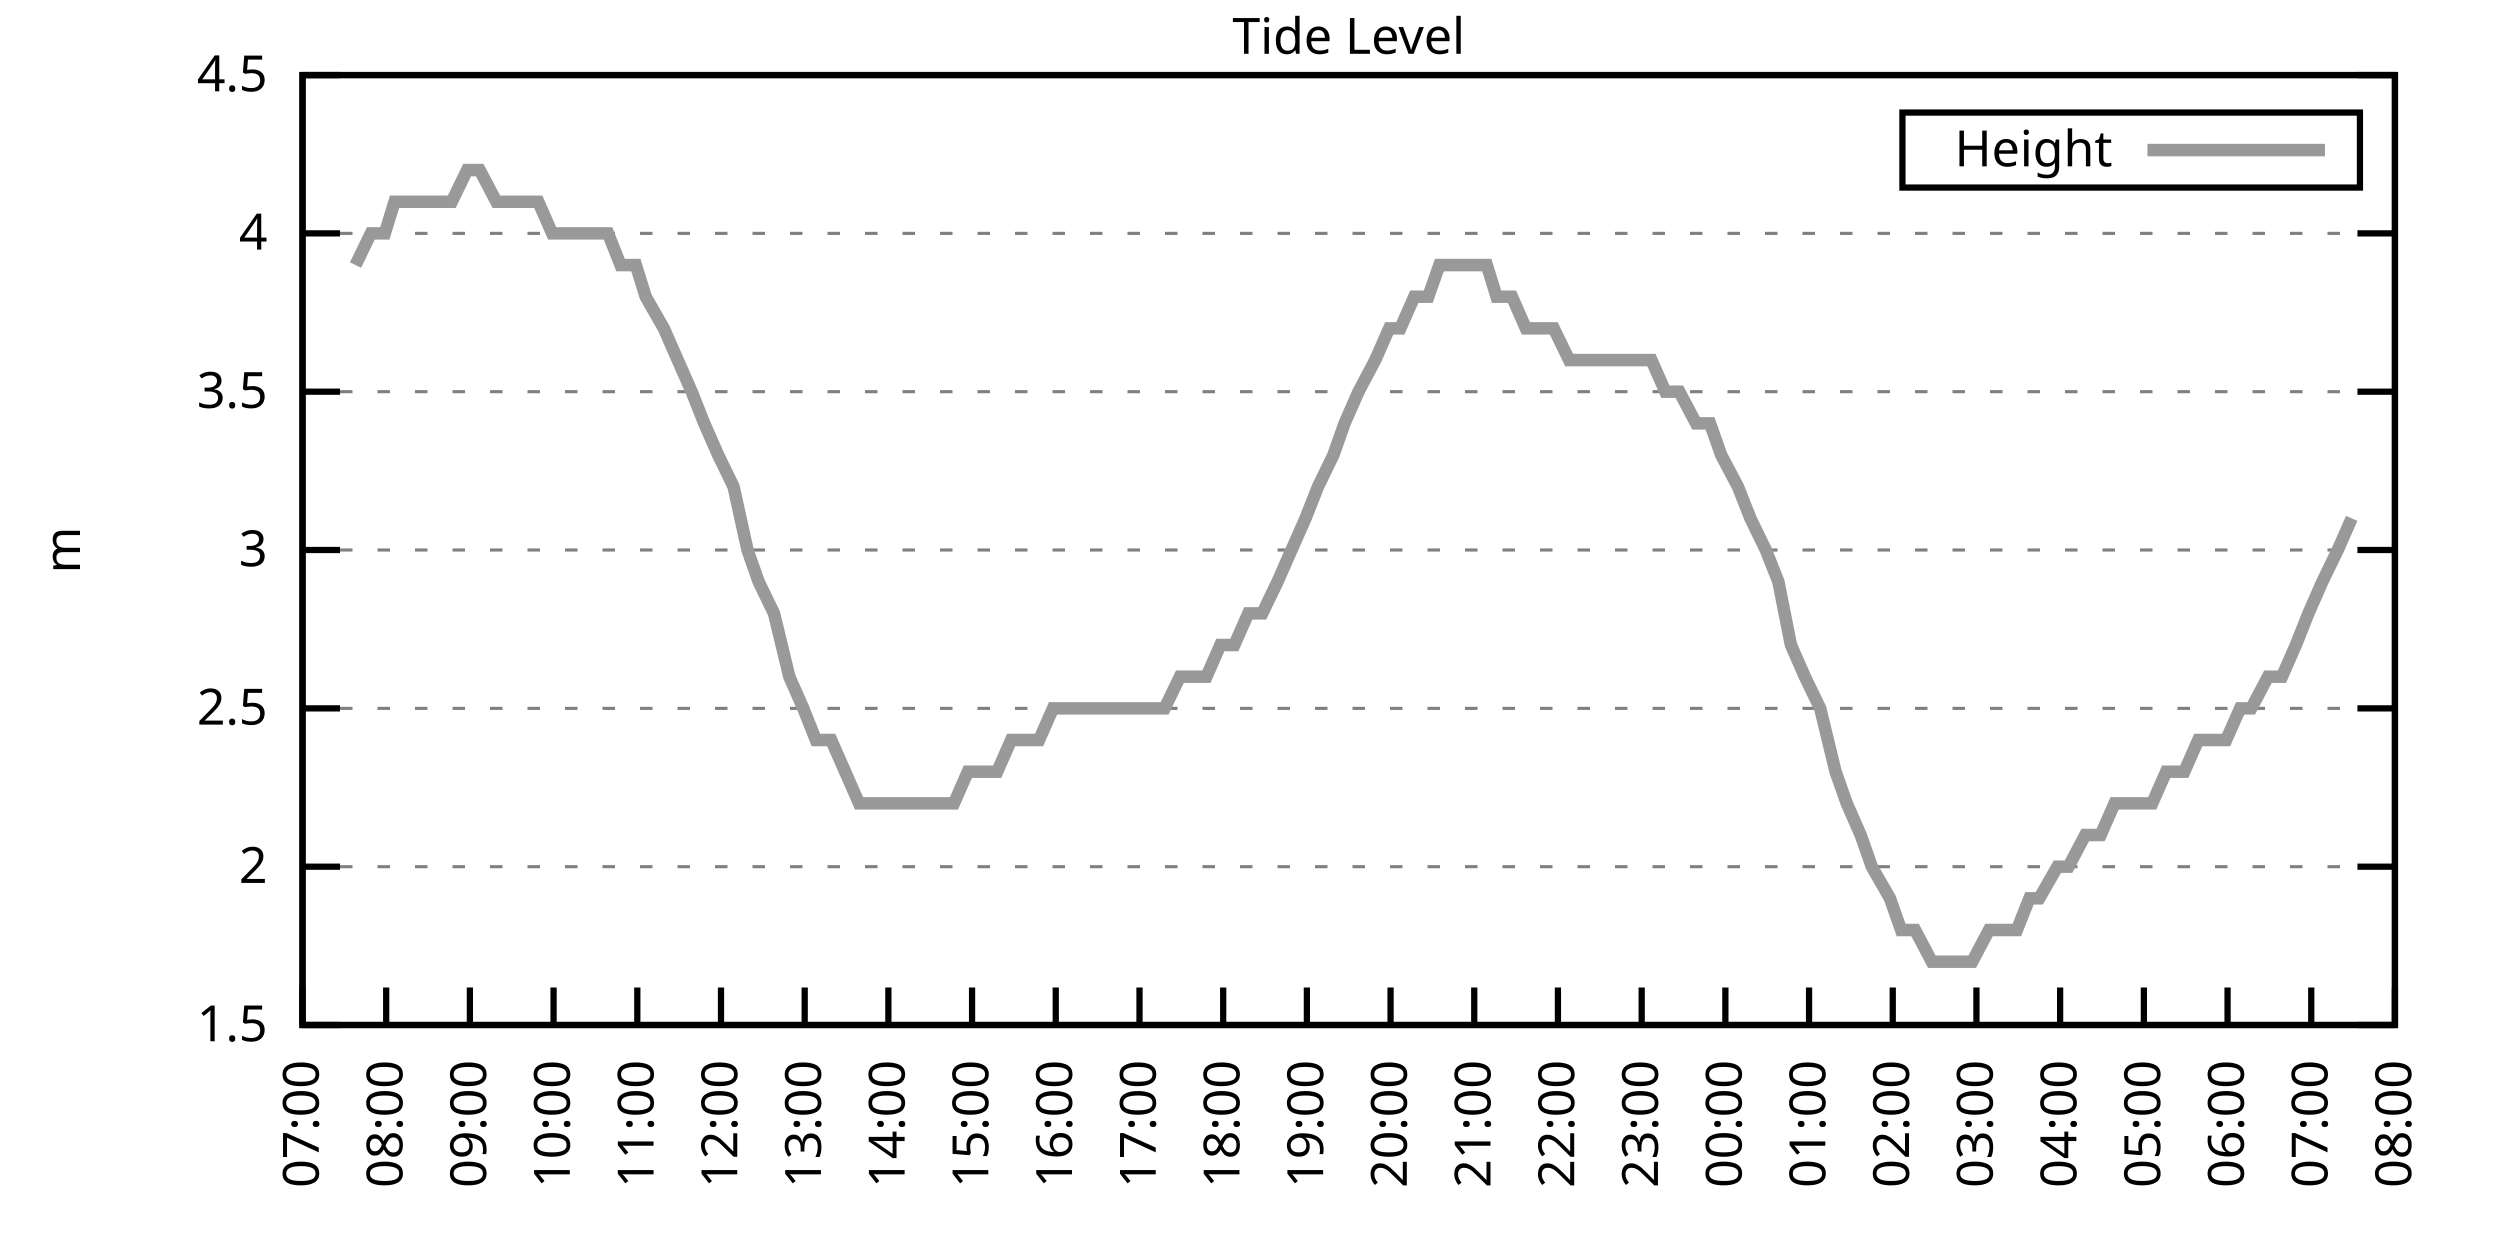
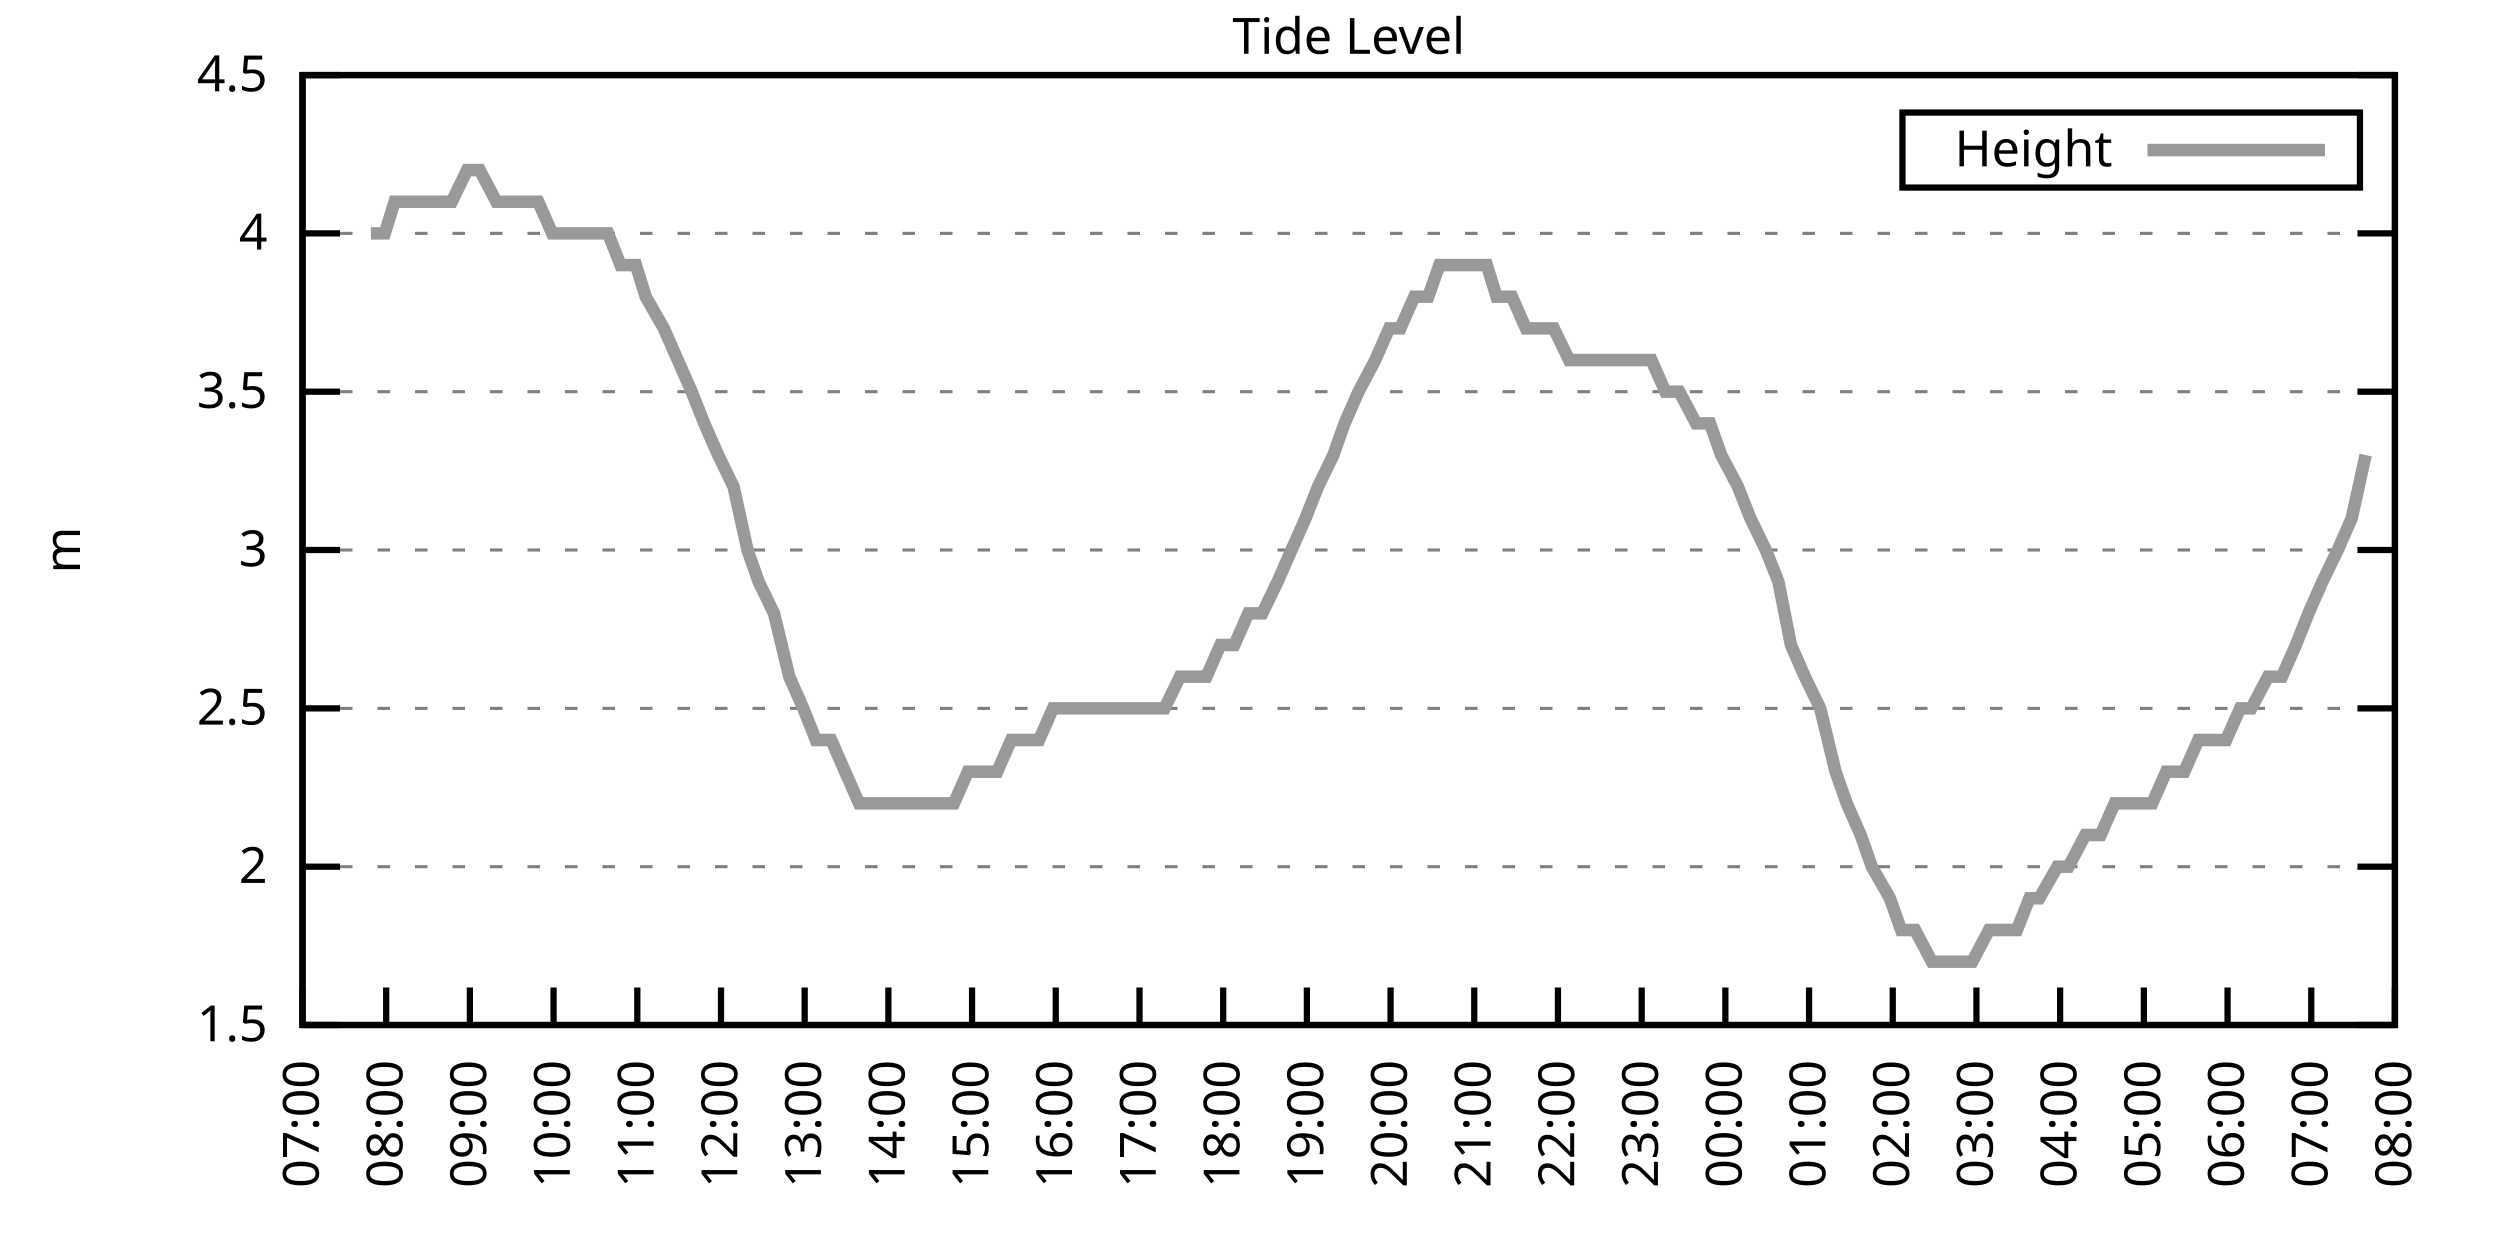
<svg xmlns="http://www.w3.org/2000/svg" xmlns:xlink="http://www.w3.org/1999/xlink" width="400" height="200" viewBox="0 0 400 200">
  <g id="gnuplot_canvas">
    <rect x="0" y="0" width="400" height="200" fill="none" />
    <defs>
      <circle id="gpDot" r="0.5" stroke-width="0.5" stroke="currentColor" />
      <path id="gpPt0" stroke-width="0.333" stroke="currentColor" d="M-1,0 h2 M0,-1 v2" />
      <path id="gpPt1" stroke-width="0.333" stroke="currentColor" d="M-1,-1 L1,1 M1,-1 L-1,1" />
      <path id="gpPt2" stroke-width="0.333" stroke="currentColor" d="M-1,0 L1,0 M0,-1 L0,1 M-1,-1 L1,1 M-1,1 L1,-1" />
      <rect id="gpPt3" stroke-width="0.333" stroke="currentColor" x="-1" y="-1" width="2" height="2" />
      <rect id="gpPt4" stroke-width="0.333" stroke="currentColor" fill="currentColor" x="-1" y="-1" width="2" height="2" />
      <circle id="gpPt5" stroke-width="0.333" stroke="currentColor" cx="0" cy="0" r="1" />
      <use xlink:href="#gpPt5" id="gpPt6" fill="currentColor" stroke="none" />
      <path id="gpPt7" stroke-width="0.333" stroke="currentColor" d="M0,-1.33 L-1.33,0.67 L1.33,0.67 z" />
      <use xlink:href="#gpPt7" id="gpPt8" fill="currentColor" stroke="none" />
      <use xlink:href="#gpPt7" id="gpPt9" stroke="currentColor" transform="rotate(180)" />
      <use xlink:href="#gpPt9" id="gpPt10" fill="currentColor" stroke="none" />
      <use xlink:href="#gpPt3" id="gpPt11" stroke="currentColor" transform="rotate(45)" />
      <use xlink:href="#gpPt11" id="gpPt12" fill="currentColor" stroke="none" />
      <path id="gpPt13" stroke-width="0.333" stroke="currentColor" d="M0,1.330 L1.265,0.411 L0.782,-1.067 L-0.782,-1.076 L-1.265,0.411 z" />
      <use xlink:href="#gpPt13" id="gpPt14" fill="currentColor" stroke="none" />
      <filter id="textbox" filterUnits="objectBoundingBox" x="0" y="0" height="1" width="1">
        <feFlood flood-color="white" flood-opacity="1" result="bgnd" />
        <feComposite in="SourceGraphic" in2="bgnd" operator="atop" />
      </filter>
      <filter id="greybox" filterUnits="objectBoundingBox" x="0" y="0" height="1" width="1">
        <feFlood flood-color="lightgrey" flood-opacity="1" result="grey" />
        <feComposite in="SourceGraphic" in2="grey" operator="atop" />
      </filter>
    </defs>
    <g fill="none" color="white" stroke="currentColor" stroke-width="1.00" stroke-linecap="butt" stroke-linejoin="miter">
</g>
    <g fill="none" color="black" stroke="currentColor" stroke-width="1.00" stroke-linecap="butt" stroke-linejoin="miter">
      <g stroke="none" shape-rendering="crispEdges">
        <polygon fill="rgb(255, 255, 255)" points="48.40,164.00 383.18,164.00 383.18,12.02 48.40,12.02 " />
      </g>
    </g>
    <g fill="none" color="black" stroke="currentColor" stroke-width="1.00" stroke-linecap="butt" stroke-linejoin="miter">
</g>
    <g fill="none" color="black" stroke="black" stroke-width="0.50" stroke-linecap="butt" stroke-linejoin="miter">
</g>
    <g fill="none" color="gray" stroke="currentColor" stroke-width="0.50" stroke-linecap="butt" stroke-linejoin="miter">
      <path stroke="gray" stroke-dasharray="2,4" class="gridline" d="M48.40,164.00 L383.19,164.00  " />
    </g>
    <g fill="none" color="gray" stroke="gray" stroke-width="1.00" stroke-linecap="butt" stroke-linejoin="miter">
</g>
    <g fill="none" color="black" stroke="currentColor" stroke-width="1.00" stroke-linecap="butt" stroke-linejoin="miter">
      <path stroke="black" d="M48.40,164.00 L54.40,164.00 M383.19,164.00 L377.19,164.00  " />
      <g transform="translate(42.80,166.60)" stroke="none" fill="black" font-family="Sans" font-size="8.00" text-anchor="end">
        <text>
          <tspan font-family="Sans"> 1.5</tspan>
        </text>
      </g>
    </g>
    <g fill="none" color="black" stroke="currentColor" stroke-width="1.00" stroke-linecap="butt" stroke-linejoin="miter">
</g>
    <g fill="none" color="black" stroke="black" stroke-width="0.50" stroke-linecap="butt" stroke-linejoin="miter">
</g>
    <g fill="none" color="gray" stroke="currentColor" stroke-width="0.50" stroke-linecap="butt" stroke-linejoin="miter">
      <path stroke="gray" stroke-dasharray="2,4" class="gridline" d="M48.40,138.67 L383.19,138.67  " />
    </g>
    <g fill="none" color="gray" stroke="gray" stroke-width="1.00" stroke-linecap="butt" stroke-linejoin="miter">
</g>
    <g fill="none" color="black" stroke="currentColor" stroke-width="1.00" stroke-linecap="butt" stroke-linejoin="miter">
      <path stroke="black" d="M48.40,138.67 L54.40,138.67 M383.19,138.67 L377.19,138.67  " />
      <g transform="translate(42.80,141.27)" stroke="none" fill="black" font-family="Sans" font-size="8.00" text-anchor="end">
        <text>
          <tspan font-family="Sans"> 2</tspan>
        </text>
      </g>
    </g>
    <g fill="none" color="black" stroke="currentColor" stroke-width="1.00" stroke-linecap="butt" stroke-linejoin="miter">
</g>
    <g fill="none" color="black" stroke="black" stroke-width="0.50" stroke-linecap="butt" stroke-linejoin="miter">
</g>
    <g fill="none" color="gray" stroke="currentColor" stroke-width="0.50" stroke-linecap="butt" stroke-linejoin="miter">
      <path stroke="gray" stroke-dasharray="2,4" class="gridline" d="M48.40,113.34 L383.19,113.34  " />
    </g>
    <g fill="none" color="gray" stroke="gray" stroke-width="1.00" stroke-linecap="butt" stroke-linejoin="miter">
</g>
    <g fill="none" color="black" stroke="currentColor" stroke-width="1.00" stroke-linecap="butt" stroke-linejoin="miter">
      <path stroke="black" d="M48.40,113.34 L54.40,113.34 M383.19,113.34 L377.19,113.34  " />
      <g transform="translate(42.80,115.94)" stroke="none" fill="black" font-family="Sans" font-size="8.00" text-anchor="end">
        <text>
          <tspan font-family="Sans"> 2.5</tspan>
        </text>
      </g>
    </g>
    <g fill="none" color="black" stroke="currentColor" stroke-width="1.00" stroke-linecap="butt" stroke-linejoin="miter">
</g>
    <g fill="none" color="black" stroke="black" stroke-width="0.50" stroke-linecap="butt" stroke-linejoin="miter">
</g>
    <g fill="none" color="gray" stroke="currentColor" stroke-width="0.50" stroke-linecap="butt" stroke-linejoin="miter">
      <path stroke="gray" stroke-dasharray="2,4" class="gridline" d="M48.40,88.00 L383.19,88.00  " />
    </g>
    <g fill="none" color="gray" stroke="gray" stroke-width="1.00" stroke-linecap="butt" stroke-linejoin="miter">
</g>
    <g fill="none" color="black" stroke="currentColor" stroke-width="1.00" stroke-linecap="butt" stroke-linejoin="miter">
      <path stroke="black" d="M48.40,88.00 L54.40,88.00 M383.19,88.00 L377.19,88.00  " />
      <g transform="translate(42.80,90.60)" stroke="none" fill="black" font-family="Sans" font-size="8.00" text-anchor="end">
        <text>
          <tspan font-family="Sans"> 3</tspan>
        </text>
      </g>
    </g>
    <g fill="none" color="black" stroke="currentColor" stroke-width="1.00" stroke-linecap="butt" stroke-linejoin="miter">
</g>
    <g fill="none" color="black" stroke="black" stroke-width="0.50" stroke-linecap="butt" stroke-linejoin="miter">
</g>
    <g fill="none" color="gray" stroke="currentColor" stroke-width="0.50" stroke-linecap="butt" stroke-linejoin="miter">
      <path stroke="gray" stroke-dasharray="2,4" class="gridline" d="M48.40,62.67 L383.19,62.67  " />
    </g>
    <g fill="none" color="gray" stroke="gray" stroke-width="1.00" stroke-linecap="butt" stroke-linejoin="miter">
</g>
    <g fill="none" color="black" stroke="currentColor" stroke-width="1.00" stroke-linecap="butt" stroke-linejoin="miter">
      <path stroke="black" d="M48.40,62.67 L54.40,62.67 M383.19,62.67 L377.19,62.67  " />
      <g transform="translate(42.80,65.27)" stroke="none" fill="black" font-family="Sans" font-size="8.00" text-anchor="end">
        <text>
          <tspan font-family="Sans"> 3.5</tspan>
        </text>
      </g>
    </g>
    <g fill="none" color="black" stroke="currentColor" stroke-width="1.00" stroke-linecap="butt" stroke-linejoin="miter">
</g>
    <g fill="none" color="black" stroke="black" stroke-width="0.50" stroke-linecap="butt" stroke-linejoin="miter">
</g>
    <g fill="none" color="gray" stroke="currentColor" stroke-width="0.50" stroke-linecap="butt" stroke-linejoin="miter">
      <path stroke="gray" stroke-dasharray="2,4" class="gridline" d="M48.40,37.34 L383.19,37.34  " />
    </g>
    <g fill="none" color="gray" stroke="gray" stroke-width="1.00" stroke-linecap="butt" stroke-linejoin="miter">
</g>
    <g fill="none" color="black" stroke="currentColor" stroke-width="1.00" stroke-linecap="butt" stroke-linejoin="miter">
      <path stroke="black" d="M48.40,37.34 L54.40,37.34 M383.19,37.34 L377.19,37.34  " />
      <g transform="translate(42.80,39.94)" stroke="none" fill="black" font-family="Sans" font-size="8.00" text-anchor="end">
        <text>
          <tspan font-family="Sans"> 4</tspan>
        </text>
      </g>
    </g>
    <g fill="none" color="black" stroke="currentColor" stroke-width="1.00" stroke-linecap="butt" stroke-linejoin="miter">
</g>
    <g fill="none" color="black" stroke="black" stroke-width="0.50" stroke-linecap="butt" stroke-linejoin="miter">
</g>
    <g fill="none" color="gray" stroke="currentColor" stroke-width="0.50" stroke-linecap="butt" stroke-linejoin="miter">
      <path stroke="gray" stroke-dasharray="2,4" class="gridline" d="M48.40,12.01 L383.19,12.01  " />
    </g>
    <g fill="none" color="gray" stroke="gray" stroke-width="1.00" stroke-linecap="butt" stroke-linejoin="miter">
</g>
    <g fill="none" color="black" stroke="currentColor" stroke-width="1.00" stroke-linecap="butt" stroke-linejoin="miter">
      <path stroke="black" d="M48.40,12.01 L54.40,12.01 M383.19,12.01 L377.19,12.01  " />
      <g transform="translate(42.80,14.61)" stroke="none" fill="black" font-family="Sans" font-size="8.00" text-anchor="end">
        <text>
          <tspan font-family="Sans"> 4.5</tspan>
        </text>
      </g>
    </g>
    <g fill="none" color="black" stroke="currentColor" stroke-width="1.00" stroke-linecap="butt" stroke-linejoin="miter">
      <path stroke="black" d="M48.40,164.00 L48.40,158.00  " />
      <g transform="translate(51.00,169.60) rotate(270.00)" stroke="none" fill="black" font-family="Sans" font-size="8.00" text-anchor="end">
        <text>
          <tspan font-family="Sans">07:00</tspan>
        </text>
      </g>
    </g>
    <g fill="none" color="black" stroke="currentColor" stroke-width="1.00" stroke-linecap="butt" stroke-linejoin="miter">
      <path stroke="black" d="M61.79,164.00 L61.79,158.00  " />
      <g transform="translate(64.39,169.60) rotate(270.00)" stroke="none" fill="black" font-family="Sans" font-size="8.00" text-anchor="end">
        <text>
          <tspan font-family="Sans">08:00</tspan>
        </text>
      </g>
    </g>
    <g fill="none" color="black" stroke="currentColor" stroke-width="1.00" stroke-linecap="butt" stroke-linejoin="miter">
      <path stroke="black" d="M75.18,164.00 L75.18,158.00  " />
      <g transform="translate(77.78,169.60) rotate(270.00)" stroke="none" fill="black" font-family="Sans" font-size="8.00" text-anchor="end">
        <text>
          <tspan font-family="Sans">09:00</tspan>
        </text>
      </g>
    </g>
    <g fill="none" color="black" stroke="currentColor" stroke-width="1.00" stroke-linecap="butt" stroke-linejoin="miter">
      <path stroke="black" d="M88.57,164.00 L88.57,158.00  " />
      <g transform="translate(91.17,169.60) rotate(270.00)" stroke="none" fill="black" font-family="Sans" font-size="8.00" text-anchor="end">
        <text>
          <tspan font-family="Sans">10:00</tspan>
        </text>
      </g>
    </g>
    <g fill="none" color="black" stroke="currentColor" stroke-width="1.00" stroke-linecap="butt" stroke-linejoin="miter">
      <path stroke="black" d="M101.97,164.00 L101.97,158.00  " />
      <g transform="translate(104.57,169.60) rotate(270.00)" stroke="none" fill="black" font-family="Sans" font-size="8.00" text-anchor="end">
        <text>
          <tspan font-family="Sans">11:00</tspan>
        </text>
      </g>
    </g>
    <g fill="none" color="black" stroke="currentColor" stroke-width="1.00" stroke-linecap="butt" stroke-linejoin="miter">
      <path stroke="black" d="M115.36,164.00 L115.36,158.00  " />
      <g transform="translate(117.96,169.60) rotate(270.00)" stroke="none" fill="black" font-family="Sans" font-size="8.00" text-anchor="end">
        <text>
          <tspan font-family="Sans">12:00</tspan>
        </text>
      </g>
    </g>
    <g fill="none" color="black" stroke="currentColor" stroke-width="1.00" stroke-linecap="butt" stroke-linejoin="miter">
      <path stroke="black" d="M128.75,164.00 L128.75,158.00  " />
      <g transform="translate(131.35,169.60) rotate(270.00)" stroke="none" fill="black" font-family="Sans" font-size="8.00" text-anchor="end">
        <text>
          <tspan font-family="Sans">13:00</tspan>
        </text>
      </g>
    </g>
    <g fill="none" color="black" stroke="currentColor" stroke-width="1.00" stroke-linecap="butt" stroke-linejoin="miter">
      <path stroke="black" d="M142.14,164.00 L142.14,158.00  " />
      <g transform="translate(144.74,169.60) rotate(270.00)" stroke="none" fill="black" font-family="Sans" font-size="8.00" text-anchor="end">
        <text>
          <tspan font-family="Sans">14:00</tspan>
        </text>
      </g>
    </g>
    <g fill="none" color="black" stroke="currentColor" stroke-width="1.00" stroke-linecap="butt" stroke-linejoin="miter">
      <path stroke="black" d="M155.53,164.00 L155.53,158.00  " />
      <g transform="translate(158.13,169.60) rotate(270.00)" stroke="none" fill="black" font-family="Sans" font-size="8.00" text-anchor="end">
        <text>
          <tspan font-family="Sans">15:00</tspan>
        </text>
      </g>
    </g>
    <g fill="none" color="black" stroke="currentColor" stroke-width="1.00" stroke-linecap="butt" stroke-linejoin="miter">
      <path stroke="black" d="M168.92,164.00 L168.92,158.00  " />
      <g transform="translate(171.52,169.60) rotate(270.00)" stroke="none" fill="black" font-family="Sans" font-size="8.00" text-anchor="end">
        <text>
          <tspan font-family="Sans">16:00</tspan>
        </text>
      </g>
    </g>
    <g fill="none" color="black" stroke="currentColor" stroke-width="1.00" stroke-linecap="butt" stroke-linejoin="miter">
      <path stroke="black" d="M182.32,164.00 L182.32,158.00  " />
      <g transform="translate(184.92,169.60) rotate(270.00)" stroke="none" fill="black" font-family="Sans" font-size="8.00" text-anchor="end">
        <text>
          <tspan font-family="Sans">17:00</tspan>
        </text>
      </g>
    </g>
    <g fill="none" color="black" stroke="currentColor" stroke-width="1.00" stroke-linecap="butt" stroke-linejoin="miter">
      <path stroke="black" d="M195.71,164.00 L195.71,158.00  " />
      <g transform="translate(198.31,169.60) rotate(270.00)" stroke="none" fill="black" font-family="Sans" font-size="8.00" text-anchor="end">
        <text>
          <tspan font-family="Sans">18:00</tspan>
        </text>
      </g>
    </g>
    <g fill="none" color="black" stroke="currentColor" stroke-width="1.00" stroke-linecap="butt" stroke-linejoin="miter">
      <path stroke="black" d="M209.10,164.00 L209.10,158.00  " />
      <g transform="translate(211.70,169.60) rotate(270.00)" stroke="none" fill="black" font-family="Sans" font-size="8.00" text-anchor="end">
        <text>
          <tspan font-family="Sans">19:00</tspan>
        </text>
      </g>
    </g>
    <g fill="none" color="black" stroke="currentColor" stroke-width="1.00" stroke-linecap="butt" stroke-linejoin="miter">
      <path stroke="black" d="M222.49,164.00 L222.49,158.00  " />
      <g transform="translate(225.09,169.60) rotate(270.00)" stroke="none" fill="black" font-family="Sans" font-size="8.00" text-anchor="end">
        <text>
          <tspan font-family="Sans">20:00</tspan>
        </text>
      </g>
    </g>
    <g fill="none" color="black" stroke="currentColor" stroke-width="1.00" stroke-linecap="butt" stroke-linejoin="miter">
      <path stroke="black" d="M235.88,164.00 L235.88,158.00  " />
      <g transform="translate(238.48,169.60) rotate(270.00)" stroke="none" fill="black" font-family="Sans" font-size="8.00" text-anchor="end">
        <text>
          <tspan font-family="Sans">21:00</tspan>
        </text>
      </g>
    </g>
    <g fill="none" color="black" stroke="currentColor" stroke-width="1.00" stroke-linecap="butt" stroke-linejoin="miter">
      <path stroke="black" d="M249.27,164.00 L249.27,158.00  " />
      <g transform="translate(251.87,169.60) rotate(270.00)" stroke="none" fill="black" font-family="Sans" font-size="8.00" text-anchor="end">
        <text>
          <tspan font-family="Sans">22:00</tspan>
        </text>
      </g>
    </g>
    <g fill="none" color="black" stroke="currentColor" stroke-width="1.00" stroke-linecap="butt" stroke-linejoin="miter">
      <path stroke="black" d="M262.67,164.00 L262.67,158.00  " />
      <g transform="translate(265.27,169.60) rotate(270.00)" stroke="none" fill="black" font-family="Sans" font-size="8.00" text-anchor="end">
        <text>
          <tspan font-family="Sans">23:00</tspan>
        </text>
      </g>
    </g>
    <g fill="none" color="black" stroke="currentColor" stroke-width="1.00" stroke-linecap="butt" stroke-linejoin="miter">
      <path stroke="black" d="M276.06,164.00 L276.06,158.00  " />
      <g transform="translate(278.66,169.60) rotate(270.00)" stroke="none" fill="black" font-family="Sans" font-size="8.00" text-anchor="end">
        <text>
          <tspan font-family="Sans">00:00</tspan>
        </text>
      </g>
    </g>
    <g fill="none" color="black" stroke="currentColor" stroke-width="1.00" stroke-linecap="butt" stroke-linejoin="miter">
      <path stroke="black" d="M289.45,164.00 L289.45,158.00  " />
      <g transform="translate(292.05,169.60) rotate(270.00)" stroke="none" fill="black" font-family="Sans" font-size="8.00" text-anchor="end">
        <text>
          <tspan font-family="Sans">01:00</tspan>
        </text>
      </g>
    </g>
    <g fill="none" color="black" stroke="currentColor" stroke-width="1.00" stroke-linecap="butt" stroke-linejoin="miter">
      <path stroke="black" d="M302.84,164.00 L302.84,158.00  " />
      <g transform="translate(305.44,169.60) rotate(270.00)" stroke="none" fill="black" font-family="Sans" font-size="8.00" text-anchor="end">
        <text>
          <tspan font-family="Sans">02:00</tspan>
        </text>
      </g>
    </g>
    <g fill="none" color="black" stroke="currentColor" stroke-width="1.00" stroke-linecap="butt" stroke-linejoin="miter">
      <path stroke="black" d="M316.23,164.00 L316.23,158.00  " />
      <g transform="translate(318.83,169.60) rotate(270.00)" stroke="none" fill="black" font-family="Sans" font-size="8.00" text-anchor="end">
        <text>
          <tspan font-family="Sans">03:00</tspan>
        </text>
      </g>
    </g>
    <g fill="none" color="black" stroke="currentColor" stroke-width="1.00" stroke-linecap="butt" stroke-linejoin="miter">
      <path stroke="black" d="M329.62,164.00 L329.62,158.00  " />
      <g transform="translate(332.22,169.60) rotate(270.00)" stroke="none" fill="black" font-family="Sans" font-size="8.00" text-anchor="end">
        <text>
          <tspan font-family="Sans">04:00</tspan>
        </text>
      </g>
    </g>
    <g fill="none" color="black" stroke="currentColor" stroke-width="1.00" stroke-linecap="butt" stroke-linejoin="miter">
      <path stroke="black" d="M343.02,164.00 L343.02,158.00  " />
      <g transform="translate(345.62,169.60) rotate(270.00)" stroke="none" fill="black" font-family="Sans" font-size="8.00" text-anchor="end">
        <text>
          <tspan font-family="Sans">05:00</tspan>
        </text>
      </g>
    </g>
    <g fill="none" color="black" stroke="currentColor" stroke-width="1.00" stroke-linecap="butt" stroke-linejoin="miter">
      <path stroke="black" d="M356.41,164.00 L356.41,158.00  " />
      <g transform="translate(359.01,169.60) rotate(270.00)" stroke="none" fill="black" font-family="Sans" font-size="8.00" text-anchor="end">
        <text>
          <tspan font-family="Sans">06:00</tspan>
        </text>
      </g>
    </g>
    <g fill="none" color="black" stroke="currentColor" stroke-width="1.00" stroke-linecap="butt" stroke-linejoin="miter">
      <path stroke="black" d="M369.80,164.00 L369.80,158.00  " />
      <g transform="translate(372.40,169.60) rotate(270.00)" stroke="none" fill="black" font-family="Sans" font-size="8.00" text-anchor="end">
        <text>
          <tspan font-family="Sans">07:00</tspan>
        </text>
      </g>
    </g>
    <g fill="none" color="black" stroke="currentColor" stroke-width="1.00" stroke-linecap="butt" stroke-linejoin="miter">
      <path stroke="black" d="M383.19,164.00 L383.19,158.00  " />
      <g transform="translate(385.79,169.60) rotate(270.00)" stroke="none" fill="black" font-family="Sans" font-size="8.00" text-anchor="end">
        <text>
          <tspan font-family="Sans">08:00</tspan>
        </text>
      </g>
    </g>
    <g fill="none" color="black" stroke="currentColor" stroke-width="1.00" stroke-linecap="butt" stroke-linejoin="miter">
</g>
    <g fill="none" color="black" stroke="currentColor" stroke-width="1.00" stroke-linecap="butt" stroke-linejoin="miter">
      <path stroke="black" d="M48.40,12.01 L48.40,164.00 L383.19,164.00 L383.19,12.01 L48.40,12.01 Z  " />
    </g>
    <g fill="none" color="black" stroke="currentColor" stroke-width="1.00" stroke-linecap="butt" stroke-linejoin="miter">
</g>
    <g fill="none" color="black" stroke="currentColor" stroke-width="1.00" stroke-linecap="butt" stroke-linejoin="miter">
      <path stroke="black" d="M304.39,30.01 L304.39,18.01 L377.59,18.01 L377.59,30.01 L304.39,30.01 Z  " />
    </g>
    <g id="Tide_level_plot_1">
      <g fill="none" color="white" stroke="black" stroke-width="2.00" stroke-linecap="butt" stroke-linejoin="miter">
</g>
      <g fill="none" color="black" stroke="currentColor" stroke-width="2.00" stroke-linecap="butt" stroke-linejoin="miter">
        <g transform="translate(337.99,26.61)" stroke="none" fill="black" font-family="Sans" font-size="8.00" text-anchor="end">
          <text>
            <tspan font-family="Sans">Height</tspan>
          </text>
        </g>
      </g>
      <g fill="none" color="black" stroke="currentColor" stroke-width="2.00" stroke-linecap="butt" stroke-linejoin="miter">
-         <path stroke="rgb(153, 153, 153)" d="M343.59,24.01 L371.99,24.01 M56.88,42.41 L59.34,37.34 L61.57,37.34 L63.13,32.28 L66.03,32.28 L68.26,32.28   L69.83,32.28 L72.28,32.28 L74.74,27.21 L76.75,27.21 L79.42,32.28 L81.66,32.28 L83.89,32.28 L86.12,32.28   L88.35,37.34 L89.91,37.34 L92.37,37.34 L94.60,37.34 L97.28,37.34 L99.29,42.41 L101.74,42.41 L103.31,47.47   L106.21,52.54 L108.44,57.61 L110.67,62.67 L112.68,67.74 L114.91,72.81 L117.37,77.87 L119.60,88.00 L121.38,93.07   L123.84,98.14 L126.29,108.27 L128.53,113.34 L130.54,118.40 L132.99,118.40 L135.22,123.47 L137.45,128.54 L139.46,128.54   L141.92,128.54 L144.15,128.54 L146.38,128.54 L148.17,128.54 L150.40,128.54 L152.63,128.54 L154.86,123.47 L157.54,123.47   L159.55,123.47 L161.78,118.40 L164.01,118.40 L166.25,118.40 L168.48,113.34 L170.71,113.34 L172.94,113.34 L175.17,113.34   L177.41,113.34 L179.64,113.34 L181.87,113.34 L184.10,113.34 L186.33,113.34 L188.79,108.27 L190.80,108.27 L193.03,108.27   L195.26,103.20 L197.49,103.20 L199.73,98.14 L201.96,98.14 L204.41,93.07 L206.64,88.00 L208.88,82.94 L210.88,77.87   L213.34,72.81 L215.13,67.74 L217.36,62.67 L220.04,57.61 L222.27,52.54 L224.05,52.54 L226.29,47.47 L228.52,47.47   L230.30,42.41 L233.20,42.41 L235.21,42.41 L237.89,42.41 L239.45,47.47 L241.91,47.47 L244.14,52.54 L246.37,52.54   L248.60,52.54 L251.06,57.61 L253.51,57.61 L255.75,57.61 L257.98,57.61 L259.76,57.61 L262.00,57.61 L264.23,57.61   L266.46,62.67 L268.69,62.67 L271.37,67.74 L273.60,67.74 L275.39,72.81 L278.07,77.87 L280.07,82.94 L282.53,88.00   L284.54,93.07 L286.55,103.20 L288.78,108.27 L291.23,113.34 L293.69,123.47 L295.48,128.54 L297.71,133.60 L299.49,138.67   L302.39,143.73 L304.18,148.80 L306.41,148.80 L309.09,153.87 L311.10,153.87 L313.78,153.87 L315.56,153.87 L318.24,148.80   L320.25,148.80 L322.70,148.80 L324.71,143.73 L326.28,143.73 L329.18,138.67 L330.96,138.67 L333.64,133.60 L336.10,133.60   L338.33,128.54 L340.11,128.54 L342.79,128.54 L344.35,128.54 L346.59,123.47 L349.49,123.47 L351.72,118.40 L353.51,118.40   L356.18,118.40 L358.42,113.34 L360.20,113.34 L362.88,108.27 L365.11,108.27 L367.34,103.20 L369.35,98.14 L371.58,93.07   L374.04,88.00 L376.27,82.94  " />
+         <path stroke="rgb(153, 153, 153)" d="M343.59,24.01 L371.99,24.01 M59.34,37.34 L61.57,37.34 L63.13,32.28 L66.03,32.28 L68.26,32.28 L69.83,32.28   L72.28,32.28 L74.74,27.21 L76.75,27.21 L79.42,32.28 L81.66,32.28 L83.89,32.28 L86.12,32.28 L88.35,37.34   L89.91,37.34 L92.37,37.34 L94.60,37.34 L97.28,37.34 L99.29,42.41 L101.74,42.41 L103.31,47.47 L106.21,52.54   L108.44,57.61 L110.67,62.67 L112.68,67.74 L114.91,72.81 L117.37,77.87 L119.60,88.00 L121.38,93.07 L123.84,98.14   L126.29,108.27 L128.53,113.34 L130.54,118.40 L132.99,118.40 L135.22,123.47 L137.45,128.54 L139.46,128.54 L141.92,128.54   L144.15,128.54 L146.38,128.54 L148.17,128.54 L150.40,128.54 L152.63,128.54 L154.86,123.47 L157.54,123.47 L159.55,123.47   L161.78,118.40 L164.01,118.40 L166.25,118.40 L168.48,113.34 L170.71,113.34 L172.94,113.34 L175.17,113.34 L177.41,113.34   L179.64,113.34 L181.87,113.34 L184.10,113.34 L186.33,113.34 L188.79,108.27 L190.80,108.27 L193.03,108.27 L195.26,103.20   L197.49,103.20 L199.73,98.14 L201.96,98.14 L204.41,93.07 L206.64,88.00 L208.88,82.94 L210.88,77.87 L213.34,72.81   L215.13,67.74 L217.36,62.67 L220.04,57.61 L222.27,52.54 L224.05,52.54 L226.29,47.47 L228.52,47.47 L230.30,42.41   L233.20,42.41 L235.21,42.41 L237.89,42.41 L239.45,47.47 L241.91,47.47 L244.14,52.54 L246.37,52.54 L248.60,52.54   L251.06,57.61 L253.51,57.61 L255.75,57.61 L257.98,57.61 L259.76,57.61 L262.00,57.61 L264.23,57.61 L266.46,62.67   L268.69,62.67 L271.37,67.74 L273.60,67.74 L275.39,72.81 L278.07,77.87 L280.07,82.94 L282.53,88.00 L284.54,93.07   L286.55,103.20 L288.78,108.27 L291.23,113.34 L293.69,123.47 L295.48,128.54 L297.71,133.60 L299.49,138.67 L302.39,143.73   L304.18,148.80 L306.41,148.80 L309.09,153.87 L311.10,153.87 L313.78,153.87 L315.56,153.87 L318.24,148.80 L320.25,148.80   L322.70,148.80 L324.71,143.73 L326.28,143.73 L329.18,138.67 L330.96,138.67 L333.64,133.60 L336.10,133.60 L338.33,128.54   L340.11,128.54 L342.79,128.54 L344.35,128.54 L346.59,123.47 L349.49,123.47 L351.72,118.40 L353.51,118.40 L356.18,118.40   L358.42,113.34 L360.20,113.34 L362.88,108.27 L365.11,108.27 L367.34,103.20 L369.35,98.14 L371.58,93.07 L374.04,88.00   L376.27,82.94 L378.50,72.81  " />
      </g>
    </g>
    <g fill="none" color="black" stroke="currentColor" stroke-width="2.00" stroke-linecap="butt" stroke-linejoin="miter">
</g>
    <g fill="none" color="black" stroke="black" stroke-width="1.00" stroke-linecap="butt" stroke-linejoin="miter">
</g>
    <g fill="none" color="black" stroke="currentColor" stroke-width="1.00" stroke-linecap="butt" stroke-linejoin="miter">
      <path stroke="black" d="M48.40,12.01 L48.40,164.00 L383.19,164.00 L383.19,12.01 L48.40,12.01 Z  " />
      <g transform="translate(12.80,88.01) rotate(270.00)" stroke="none" fill="black" font-family="Sans" font-size="8.00" text-anchor="middle">
        <text>
          <tspan font-family="Sans">m</tspan>
        </text>
      </g>
    </g>
    <g fill="none" color="black" stroke="currentColor" stroke-width="1.00" stroke-linecap="butt" stroke-linejoin="miter">
</g>
    <g fill="none" color="black" stroke="currentColor" stroke-width="1.00" stroke-linecap="butt" stroke-linejoin="miter">
      <g transform="translate(215.79,8.61)" stroke="none" fill="black" font-family="Sans" font-size="8.00" text-anchor="middle">
        <text>
          <tspan font-family="Sans">Tide Level</tspan>
        </text>
      </g>
    </g>
    <g fill="none" color="black" stroke="currentColor" stroke-width="1.00" stroke-linecap="butt" stroke-linejoin="miter">
</g>
  </g>
</svg>
